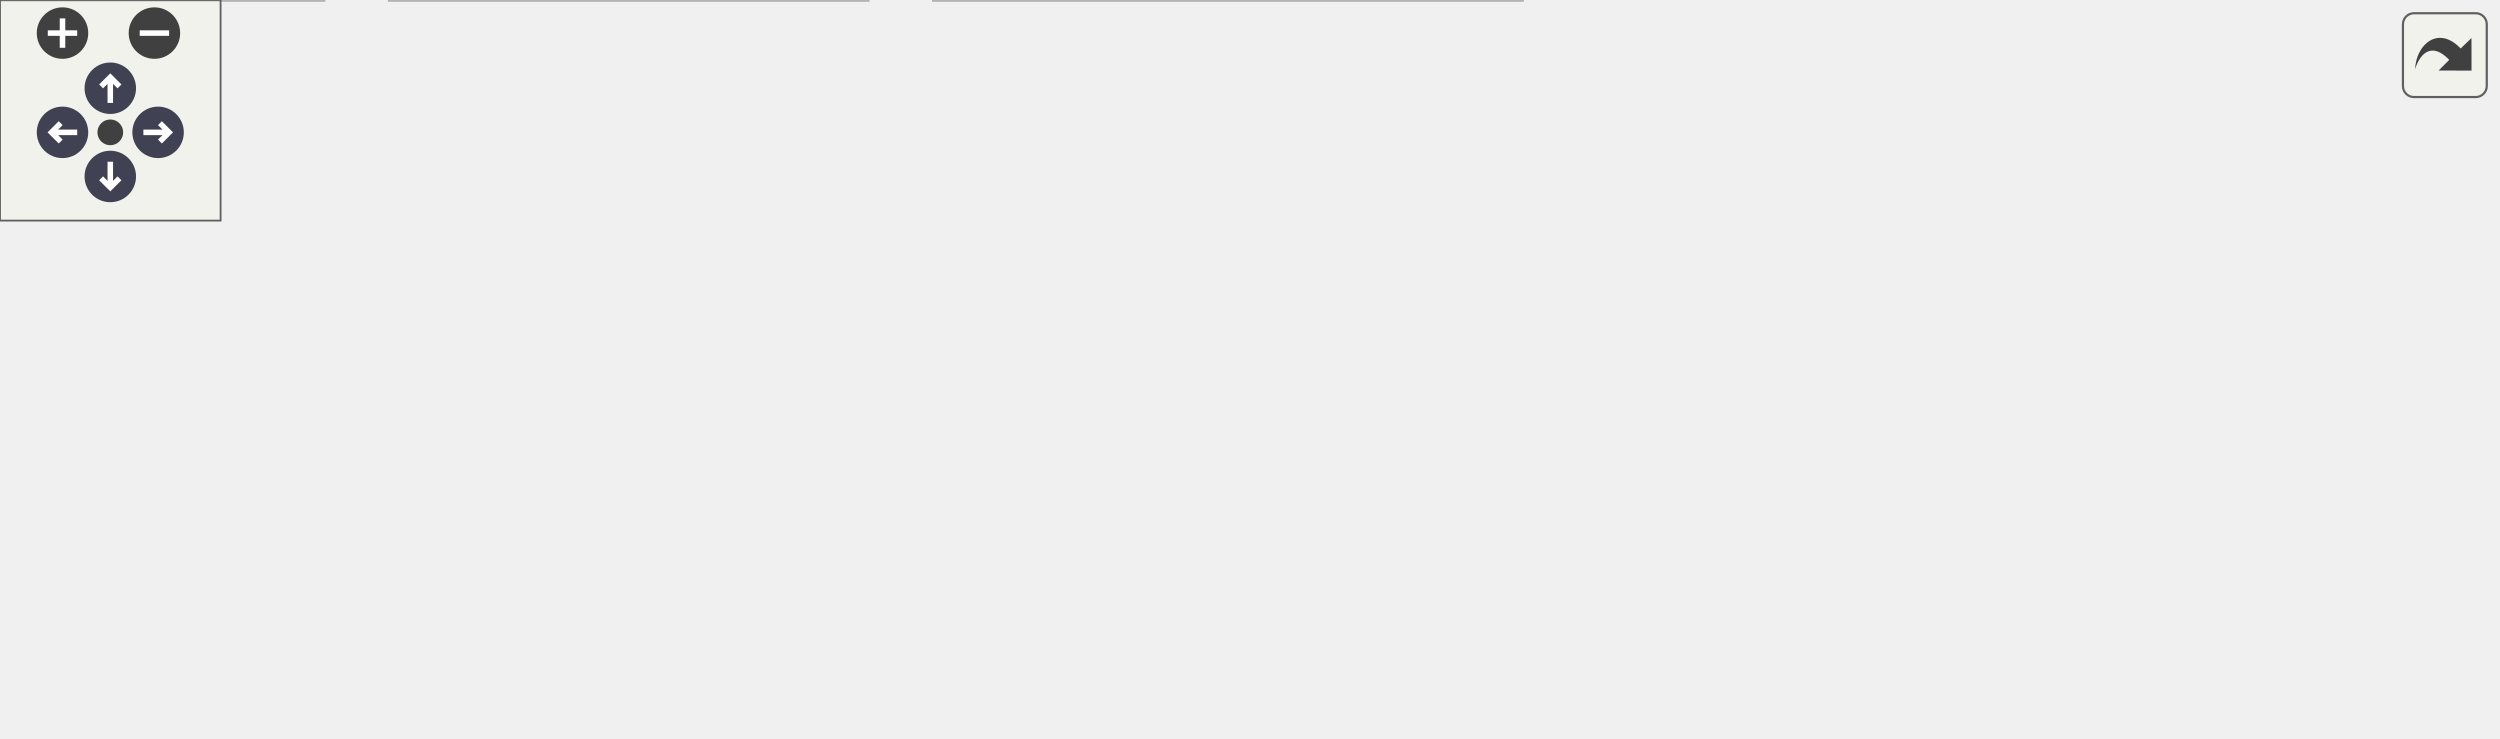
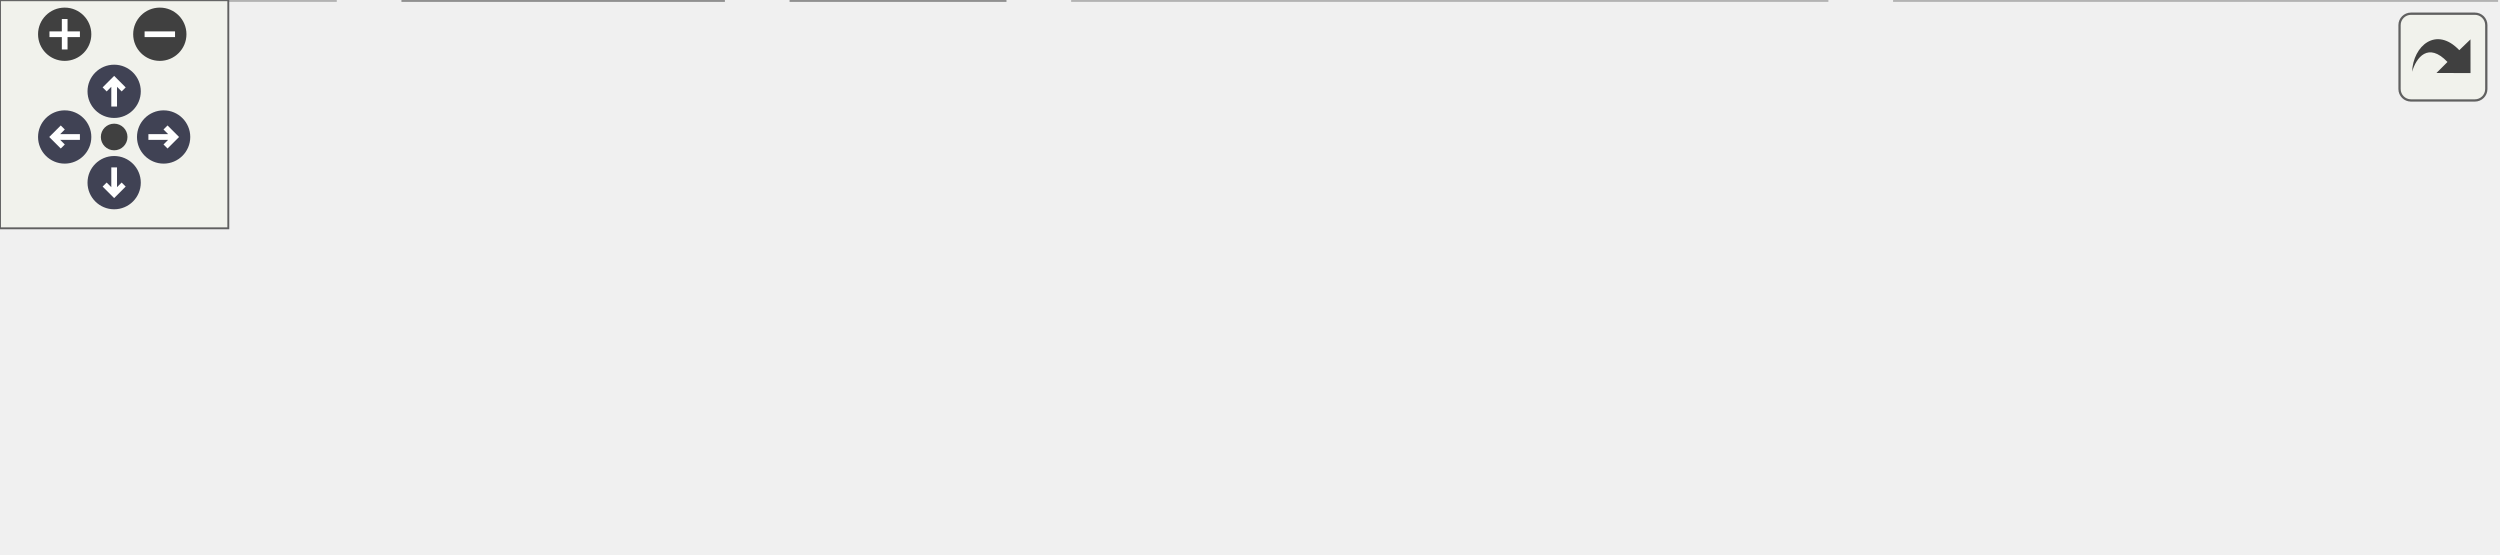
<svg xmlns="http://www.w3.org/2000/svg" xmlns:xlink="http://www.w3.org/1999/xlink" id="main" version="1.1" xml:space="preserve">
  <style type="text/css">
.node, .edge {opacity: 0.7;}
.node.selected, .edge.selected {opacity: 1;}
.edge:hover path { stroke: red; }
.edge:hover polygon { stroke: red; fill: red; }
</style>
  <defs>
    <circle id="rim" cx="0" cy="0" r="7" />
    <circle id="rim2" cx="0" cy="0" r="3.5" />
    <g id="zoomPlus">
      <use xlink:href="#rim" fill="#404040">
        <set attributeName="fill" to="#808080" begin="zoomplus.mouseover" end="zoomplus.mouseout" />
      </use>
      <path d="M-4,0h8M0,-4v8" fill="none" stroke="white" stroke-width="1.5" pointer-events="none" />
    </g>
    <g id="zoomMin">
      <use xlink:href="#rim" fill="#404040">
        <set attributeName="fill" to="#808080" begin="zoomminus.mouseover" end="zoomminus.mouseout" />
      </use>
      <path d="M-4,0h8" fill="none" stroke="white" stroke-width="1.5" pointer-events="none" />
    </g>
    <g id="arrowUp" transform="translate(30 24)">
      <use xlink:href="#rim" />
      <path pointer-events="none" fill="none" stroke="white" stroke-width="1.5" d="M0,-3.0v7 M-2.5,-0.5L0,-3.0L2.5,-0.5" />
    </g>
    <g id="arrowRight" transform="rotate(90) translate(36 -43)">
      <use xlink:href="#rim" />
      <path pointer-events="none" fill="none" stroke="white" stroke-width="1.5" d="M0,-3.0v7 M-2.5,-0.5L0,-3.0L2.5,-0.5" />
    </g>
    <g id="arrowDown" transform="rotate(180) translate(-30 -48)">
      <use xlink:href="#rim" />
      <path pointer-events="none" fill="none" stroke="white" stroke-width="1.5" d="M0,-3.0v7 M-2.5,-0.5L0,-3.0L2.5,-0.5" />
    </g>
    <g id="arrowLeft" transform="rotate(270) translate(-36 17)">
      <use xlink:href="#rim" />
      <path pointer-events="none" fill="none" stroke="white" stroke-width="1.5" d="M0,-3.0v7 M-2.5,-0.5L0,-3.0L2.5,-0.5" />
    </g>
    <g id="resetDef">
      <use xlink:href="#rim2" fill="#404040">
        <set attributeName="fill" to="#808080" begin="reset.mouseover" end="reset.mouseout" />
      </use>
    </g>
  </defs>
  <svg id="graph" class="graph">
    <g id="viewport">
      <g id="Node000001" class="node">
        <g id="a_Node000001">
          <a xlink:title=" ">
-             <polygon fill="#999999" stroke="#666666" points="341,-140 177,-140 177,-110 341,-110 341,-140" />
-             <text text-anchor="start" x="185" y="-128" font-family="Malgun Gothic" font-size="10.00">Source/Onepiece/MessageBox</text>
-             <text text-anchor="middle" x="259" y="-117" font-family="Malgun Gothic" font-size="10.00">/Public/UPopupManager.h</text>
+             <polygon fill="#999999" stroke="#666666" points="318,-85 154,-85 154,-55 318,-55 318,-85" />
+             <text text-anchor="start" x="162" y="-73" font-family="Malgun Gothic" font-size="10.00">Source/Onepiece/MessageBox</text>
+             <text text-anchor="middle" x="236" y="-62" font-family="Malgun Gothic" font-size="10.00">/Public/UPopupManager.h</text>
          </a>
        </g>
      </g>
      <g id="Node000002" class="node">
        <g id="a_Node000002">
          <a xlink:title=" ">
            <polygon fill="#e0e0e0" stroke="#999999" points="88,-19 0,-19 0,0 88,0 88,-19" />
            <text text-anchor="middle" x="44" y="-7" font-family="Malgun Gothic" font-size="10.00">CoreMinimal.h</text>
          </a>
        </g>
      </g>
      <g id="edge1_Node000001_Node000002" class="edge">
        <g id="a_edge1_Node000001_Node000002">
          <a xlink:title=" ">
-             <path fill="none" stroke="#63b8ff" d="M182.44,-109.99C154,-102.4 122.48,-90.96 97,-74 78.96,-61.99 63.77,-42.07 54.34,-27.74" />
-             <polygon fill="#63b8ff" stroke="#63b8ff" points="57.29,-25.86 49,-19.27 51.37,-29.6 57.29,-25.86" />
+             <path fill="none" stroke="#63b8ff" d="M190.01,-54.99C156.88,-44.89 112.71,-31.44 81.66,-21.98" />
+             <polygon fill="#63b8ff" stroke="#63b8ff" points="82.66,-18.62 72.07,-19.05 80.62,-25.32 82.66,-18.62" />
          </a>
        </g>
      </g>
      <g id="Node000003" class="node">
        <g id="a_Node000003">
-           <a xlink:href="UPopup__MsgBox_8h.html" target="_top" xlink:title=" ">
-             <polygon fill="white" stroke="#666666" points="212.5,-74 105.5,-74 105.5,-55 212.5,-55 212.5,-74" />
-             <text text-anchor="middle" x="159" y="-62" font-family="Malgun Gothic" font-size="10.00">UPopup_MsgBox.h</text>
+           <a xlink:href="EPopupType_8h.html" target="_top" xlink:title=" ">
+             <polygon fill="white" stroke="#666666" points="190,-19 106,-19 106,0 190,0 190,-19" />
+             <text text-anchor="middle" x="148" y="-7" font-family="Malgun Gothic" font-size="10.00">EPopupType.h</text>
          </a>
        </g>
      </g>
      <g id="edge2_Node000001_Node000003" class="edge">
        <g id="a_edge2_Node000001_Node000003">
          <a xlink:title=" ">
-             <path fill="none" stroke="#63b8ff" d="M235.05,-109.99C219.11,-100.66 198.27,-88.47 182.44,-79.21" />
-             <polygon fill="#63b8ff" stroke="#63b8ff" points="184.17,-76.17 173.77,-74.14 180.63,-82.21 184.17,-76.17" />
-           </a>
-         </g>
-       </g>
-       <g id="Node000006" class="node">
-         <g id="a_Node000006">
-           <a xlink:href="Macro_8h.html" target="_top" xlink:title="YiSan 전반에서 사용하는 공용 인터페이스를 선언합니다.">
-             <polygon fill="white" stroke="#666666" points="287,-74 231,-74 231,-55 287,-55 287,-74" />
-             <text text-anchor="middle" x="259" y="-62" font-family="Malgun Gothic" font-size="10.00">Macro.h</text>
-           </a>
-         </g>
-       </g>
-       <g id="edge6_Node000001_Node000006" class="edge">
-         <g id="a_edge6_Node000001_Node000006">
-           <a xlink:title=" ">
-             <path fill="none" stroke="#63b8ff" d="M259,-109.84C259,-102.21 259,-92.7 259,-84.45" />
-             <polygon fill="#63b8ff" stroke="#63b8ff" points="262.5,-84.27 259,-74.27 255.5,-84.27 262.5,-84.27" />
-           </a>
-         </g>
-       </g>
-       <g id="Node000007" class="node">
-         <g id="a_Node000007">
-           <a xlink:title=" ">
-             <polygon fill="#e0e0e0" stroke="#999999" points="503,-74 305,-74 305,-55 503,-55 503,-74" />
-             <text text-anchor="middle" x="404" y="-62" font-family="Malgun Gothic" font-size="10.00">Subsystems/LocalPlayerSubsystem.h</text>
-           </a>
-         </g>
-       </g>
-       <g id="edge7_Node000001_Node000007" class="edge">
-         <g id="a_edge7_Node000001_Node000007">
-           <a xlink:title=" ">
-             <path fill="none" stroke="#63b8ff" d="M293.73,-109.99C317.92,-100.23 349.9,-87.33 373.19,-77.93" />
-             <polygon fill="#63b8ff" stroke="#63b8ff" points="374.62,-81.13 382.59,-74.14 372,-74.63 374.62,-81.13" />
-           </a>
-         </g>
-       </g>
-       <g id="Node000008" class="node">
-         <g id="a_Node000008">
-           <a xlink:title=" ">
-             <polygon fill="#e0e0e0" stroke="#999999" points="679,-74 521,-74 521,-55 679,-55 679,-74" />
-             <text text-anchor="middle" x="600" y="-62" font-family="Malgun Gothic" font-size="10.00">UPopupManager.generated.h</text>
-           </a>
-         </g>
-       </g>
-       <g id="edge8_Node000001_Node000008" class="edge">
-         <g id="a_edge8_Node000001_Node000008">
-           <a xlink:title=" ">
-             <path fill="none" stroke="#63b8ff" d="M340.68,-109.99C402.08,-99.45 484.79,-85.26 540.14,-75.77" />
-             <polygon fill="#63b8ff" stroke="#63b8ff" points="540.88,-79.19 550.14,-74.05 539.69,-72.29 540.88,-79.19" />
-           </a>
-         </g>
-       </g>
-       <g id="edge3_Node000003_Node000002" class="edge">
-         <g id="a_edge3_Node000003_Node000002">
-           <a xlink:title=" ">
-             <path fill="none" stroke="#63b8ff" d="M140.52,-54.98C122.02,-46.46 93.32,-33.23 72.02,-23.41" />
-             <polygon fill="#63b8ff" stroke="#63b8ff" points="73.36,-20.18 62.81,-19.17 70.43,-26.53 73.36,-20.18" />
+             <path fill="none" stroke="#63b8ff" d="M214.7,-54.84C200.93,-45.68 183.07,-33.82 169.3,-24.66" />
+             <polygon fill="#63b8ff" stroke="#63b8ff" points="171.19,-21.72 160.93,-19.09 167.32,-27.55 171.19,-21.72" />
          </a>
        </g>
      </g>
      <g id="Node000004" class="node">
        <g id="a_Node000004">
-           <a xlink:title=" ">
-             <polygon fill="#e0e0e0" stroke="#999999" points="236,-19 106,-19 106,0 236,0 236,-19" />
-             <text text-anchor="middle" x="171" y="-7" font-family="Malgun Gothic" font-size="10.00">Blueprint/UserWidget.h</text>
+           <a xlink:href="Macro_8h.html" target="_top" xlink:title="YiSan 전반에서 사용하는 공용 인터페이스를 선언합니다.">
+             <polygon fill="white" stroke="#666666" points="264,-19 208,-19 208,0 264,0 264,-19" />
+             <text text-anchor="middle" x="236" y="-7" font-family="Malgun Gothic" font-size="10.00">Macro.h</text>
          </a>
        </g>
      </g>
-       <g id="edge4_Node000003_Node000004" class="edge">
-         <g id="a_edge4_Node000003_Node000004">
+       <g id="edge3_Node000001_Node000004" class="edge">
+         <g id="a_edge3_Node000001_Node000004">
          <a xlink:title=" ">
-             <path fill="none" stroke="#63b8ff" d="M160.98,-54.75C162.57,-47.72 164.86,-37.62 166.85,-28.84" />
-             <polygon fill="#63b8ff" stroke="#63b8ff" points="170.26,-29.62 169.06,-19.09 163.43,-28.07 170.26,-29.62" />
+             <path fill="none" stroke="#63b8ff" d="M236,-54.84C236,-47.21 236,-37.7 236,-29.45" />
+             <polygon fill="#63b8ff" stroke="#63b8ff" points="239.5,-29.27 236,-19.27 232.5,-29.27 239.5,-29.27" />
          </a>
        </g>
      </g>
      <g id="Node000005" class="node">
        <g id="a_Node000005">
          <a xlink:title=" ">
-             <polygon fill="#e0e0e0" stroke="#999999" points="414,-19 254,-19 254,0 414,0 414,-19" />
-             <text text-anchor="middle" x="334" y="-7" font-family="Malgun Gothic" font-size="10.00">UPopup_MsgBox.generated.h</text>
+             <polygon fill="#e0e0e0" stroke="#999999" points="480,-19 282,-19 282,0 480,0 480,-19" />
+             <text text-anchor="middle" x="381" y="-7" font-family="Malgun Gothic" font-size="10.00">Subsystems/LocalPlayerSubsystem.h</text>
          </a>
        </g>
      </g>
-       <g id="edge5_Node000003_Node000005" class="edge">
-         <g id="a_edge5_Node000003_Node000005">
+       <g id="edge4_Node000001_Node000005" class="edge">
+         <g id="a_edge4_Node000001_Node000005">
          <a xlink:title=" ">
-             <path fill="none" stroke="#63b8ff" d="M187.12,-54.98C216.62,-46.05 263.19,-31.94 295.97,-22.02" />
-             <polygon fill="#63b8ff" stroke="#63b8ff" points="297.11,-25.33 305.66,-19.08 295.08,-18.63 297.11,-25.33" />
+             <path fill="none" stroke="#63b8ff" d="M270.73,-54.99C294.92,-45.23 326.9,-32.33 350.19,-22.93" />
+             <polygon fill="#63b8ff" stroke="#63b8ff" points="351.62,-26.13 359.59,-19.14 349,-19.63 351.62,-26.13" />
+           </a>
+         </g>
+       </g>
+       <g id="Node000006" class="node">
+         <g id="a_Node000006">
+           <a xlink:title=" ">
+             <polygon fill="#e0e0e0" stroke="#999999" points="656,-19 498,-19 498,0 656,0 656,-19" />
+             <text text-anchor="middle" x="577" y="-7" font-family="Malgun Gothic" font-size="10.00">UPopupManager.generated.h</text>
+           </a>
+         </g>
+       </g>
+       <g id="edge5_Node000001_Node000006" class="edge">
+         <g id="a_edge5_Node000001_Node000006">
+           <a xlink:title=" ">
+             <path fill="none" stroke="#63b8ff" d="M317.68,-54.99C379.08,-44.45 461.79,-30.26 517.14,-20.77" />
+             <polygon fill="#63b8ff" stroke="#63b8ff" points="517.88,-24.19 527.14,-19.05 516.69,-17.29 517.88,-24.19" />
          </a>
        </g>
      </g>
    </g>
  </svg>
  <g id="navigator" transform="translate(0 0)" fill="#404254">
    <rect fill="#f2f5e9" fill-opacity="0.5" stroke="#606060" stroke-width=".5" x="0" y="0" width="60" height="60" />
    <use id="zoomplus" xlink:href="#zoomPlus" x="17" y="9" />
    <use id="zoomminus" xlink:href="#zoomMin" x="42" y="9" />
    <use id="reset" xlink:href="#resetDef" x="30" y="36" />
    <use id="arrowup" xlink:href="#arrowUp" x="0" y="0" />
    <use id="arrowright" xlink:href="#arrowRight" x="0" y="0" />
    <use id="arrowdown" xlink:href="#arrowDown" x="0" y="0" />
    <use id="arrowleft" xlink:href="#arrowLeft" x="0" y="0" />
  </g>
  <svg viewBox="0 0 15 15" width="100%" height="30px" preserveAspectRatio="xMaxYMin meet">
    <g id="arrow_out" transform="scale(0.3 0.3)">
      <a xlink:href="UPopupManager_8h__incl_org.svg" target="_base">
        <rect id="button" ry="5" rx="5" y="6" x="6" height="38" width="38" fill="#f2f5e9" fill-opacity="0.5" stroke="#606060" stroke-width="1.0" />
        <path id="arrow" d="M 11.5,31.437 C 11.94,20.098 22.043,11.323 32.159,21.979 L 37.069,17.246 C 37.069,17.246 37.088,32 37.088,32 L 22.16,31.978 C 22.16,31.978 26.998,27.14 26.998,27.14 C 18.529,18.264 13.292,25.23 11.5,31.437 z" style="fill:#404040;" />
      </a>
    </g>
  </svg>
  <style type="text/css">

[data-mouse-over-selected='false'] { opacity: 0.7; }
[data-mouse-over-selected='true']  { opacity: 1.0; }

</style>
</svg>
